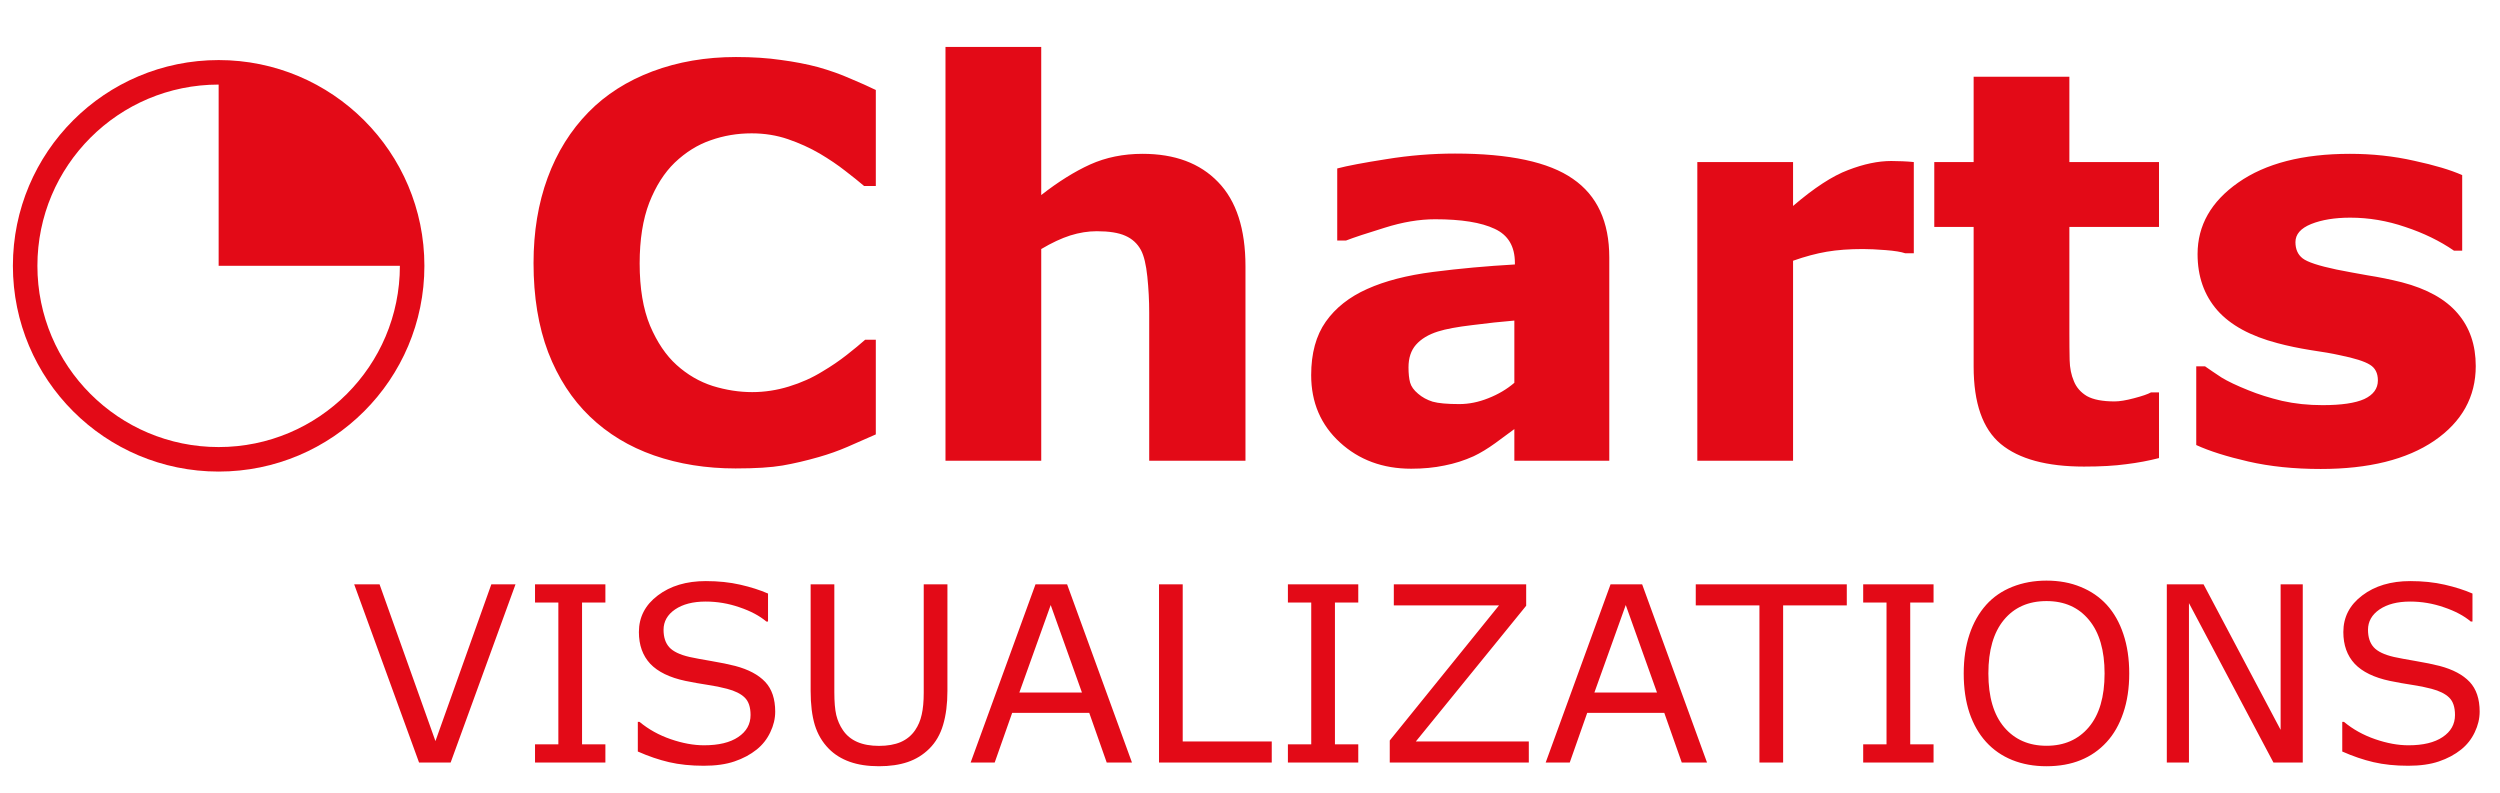
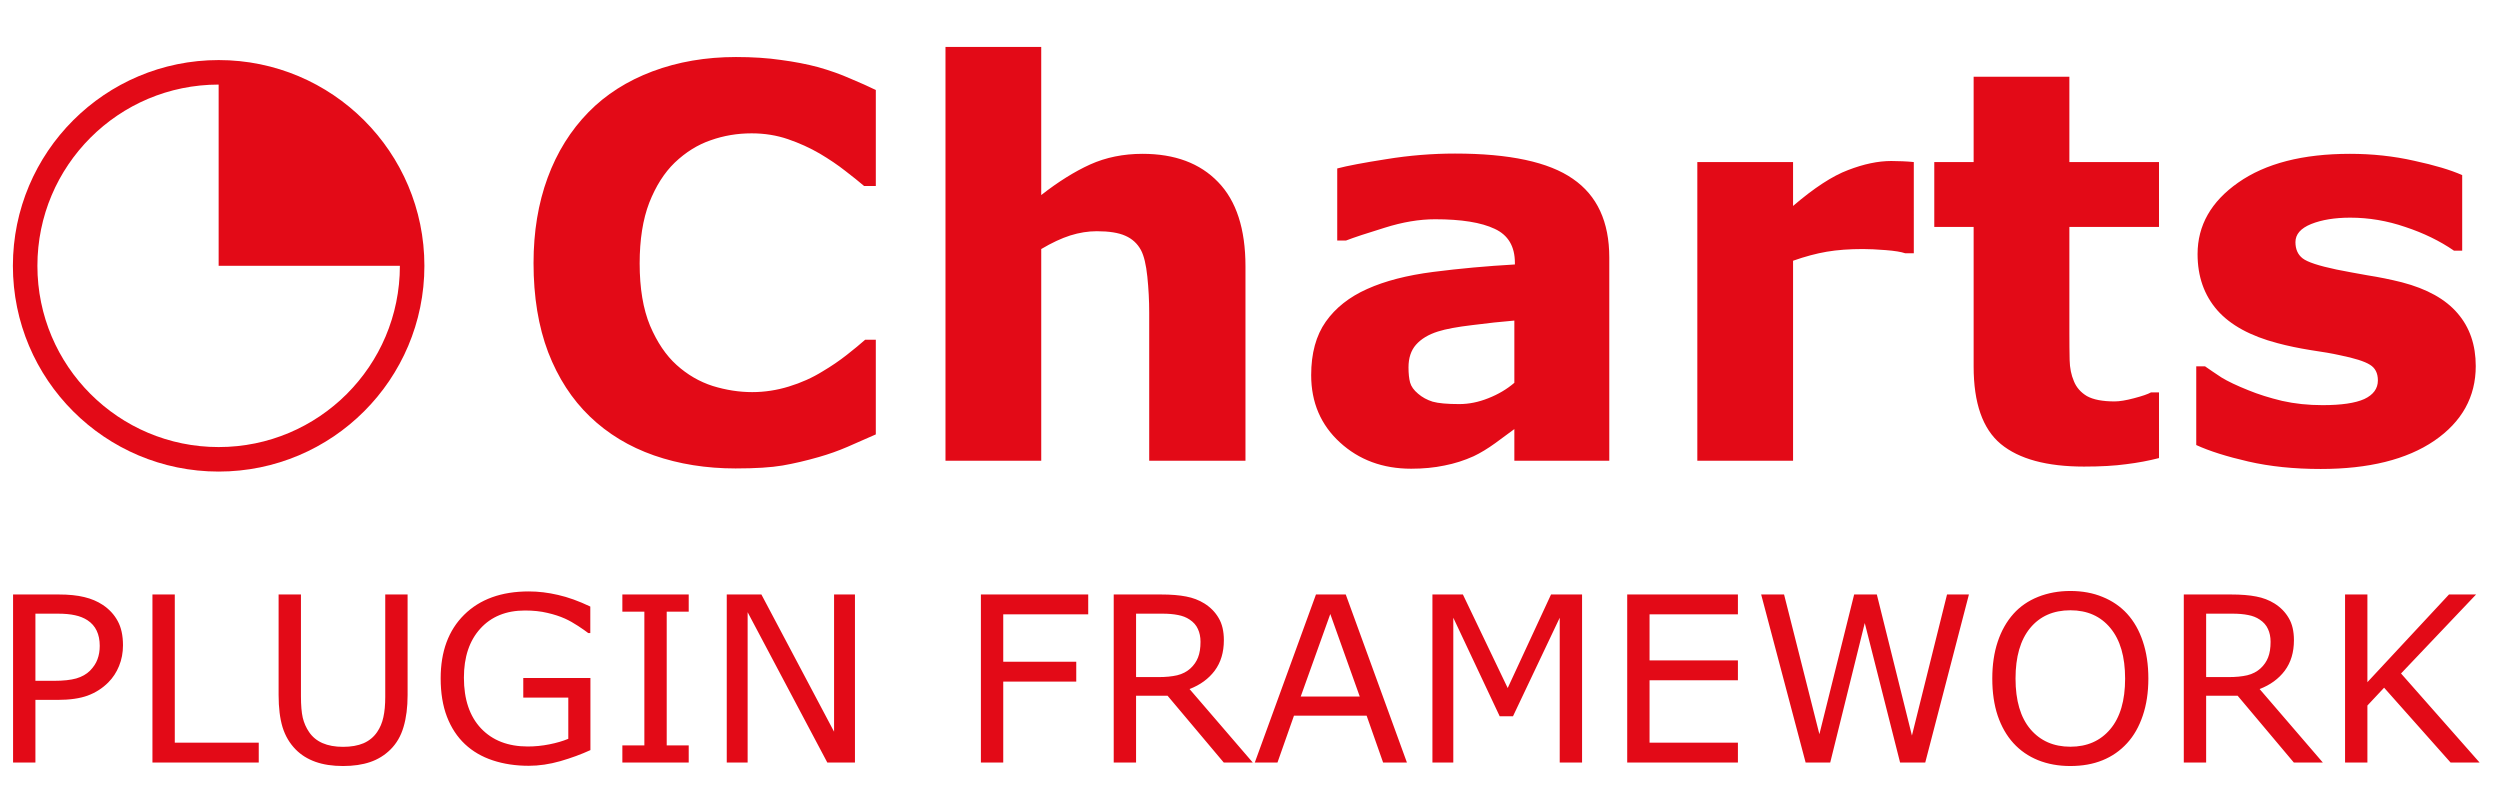
<svg xmlns="http://www.w3.org/2000/svg" version="1.1" id="Layer_1" x="0px" y="0px" viewBox="0 0 612 194" enable-background="new 0 0 612 194" xml:space="preserve">
  <defs id="defs4263" />
  <font horiz-adv-x="1000" id="font4231">
    <font-face font-family="Exo-ExtraLight" units-per-em="1000" underline-position="-75" underline-thickness="50" id="font-face4205" />
    <missing-glyph horiz-adv-x="784" d="M657,506l-252,-240l252,-241M140,13l507,0l-253,243M127,22l256,244l-256,241M648,518l-511,0l257,-242M113,0l0,531l558,0l0,-531z" id="missing-glyph4207" />
    <glyph unicode=" " horiz-adv-x="269" id="glyph4209" />
    <glyph unicode="B" horiz-adv-x="597" d="M98,0l0,732l263,0C429,732 478,715 507,681C536,647 551,605 551,556C551,507 540,467 519,437C497,407 469,389 435,383C463,376 490,358 516,327C542,296 555,255 555,204C555,148 542,101 516,64C486,21 434,0 361,0M140,42l221,0C463,42 514,97 514,206C514,250 500,287 471,317C442,347 407,362 364,362C363,362 362,362 361,362l-221,0M140,404l221,0C406,404 441,417 468,442C496,467 510,505 510,554C510,645 460,691 361,691l-221,0z" id="glyph4211" />
    <glyph unicode="C" horiz-adv-x="572" d="M68,368C68,521 91,624 138,676C177,719 234,740 311,740C374,740 449,732 535,716l0,-30C524,687 515,688 506,689C497,690 487,690 476,691C464,692 451,693 438,694C424,695 410,695 396,696C373,698 340,699 299,699C258,699 223,690 195,672C138,634 109,532 109,366C109,145 177,35 312,35C374,35 437,37 502,42l33,3l0,-29C456,1 382,-6 311,-6C149,-6 68,119 68,368z" id="glyph4213" />
    <glyph unicode="H" horiz-adv-x="655" d="M98,0l0,732l41,0l0,-358l410,0l0,358l41,0l0,-732l-41,0l0,334l-410,0l0,-334z" id="glyph4215" />
    <glyph unicode="I" horiz-adv-x="204" d="M98,0l0,732l41,0l0,-732z" id="glyph4217" />
    <glyph unicode="M" horiz-adv-x="798" d="M68,0l69,732l59,0l207,-663l202,663l59,0l75,-732l-41,0l-69,667l-204,-667l-44,0l-208,667l-64,-667z" id="glyph4219" />
    <glyph unicode="N" horiz-adv-x="670" d="M98,0l0,732l43,0l423,-655l0,655l41,0l0,-732l-41,0l-425,655l0,-655z" id="glyph4221" />
    <glyph unicode="O" horiz-adv-x="675" d="M594,611C615,560 626,477 626,361C626,240 612,150 583,93C570,66 551,46 527,32C503,17 478,8 452,3C426,-2 395,-4 359,-4C322,-4 293,-3 271,0C249,3 227,8 204,17C181,25 162,37 149,54C136,70 123,91 112,118C101,145 93,178 88,219C83,259 80,310 80,371C80,432 84,485 93,532C102,578 113,615 127,642C140,669 160,689 185,704C210,718 234,727 259,731C284,735 314,737 349,737C384,737 413,736 435,733C456,730 478,725 501,716C524,707 542,695 556,678C569,661 582,638 594,611M138,550C132,527 128,500 125,469C122,437 121,393 121,338C121,282 125,233 133,191C140,148 154,116 174,93C194,70 217,55 244,48C271,41 307,37 353,37C398,37 434,41 461,49C488,56 511,71 531,94C551,117 565,149 573,192C581,235 585,289 585,356C585,422 582,476 575,518C568,559 559,592 548,616C537,639 521,657 500,669C479,681 458,689 438,692C417,695 393,696 365,696C336,696 316,696 303,695C290,694 275,693 258,690C241,687 227,682 217,676C207,669 196,661 185,650C173,639 164,626 157,609C150,592 144,573 138,550z" id="glyph4223" />
    <glyph unicode="T" horiz-adv-x="595" d="M46,691l0,41l515,0l0,-41l-240,0l0,-691l-41,0l0,691z" id="glyph4225" />
    <glyph unicode="U" horiz-adv-x="680" d="M98,320l0,412l41,0l0,-412C139,251 144,197 153,157C162,116 179,88 203,71C227,54 249,44 268,41C287,38 317,36 359,36l1,0C437,36 487,49 511,76C541,109 560,152 567,204C572,237 574,276 574,320l0,412l42,0l0,-412C616,215 603,139 576,92C567,76 558,63 550,52C541,41 530,31 516,24C502,17 490,11 481,8C471,4 458,1 441,-1C419,-4 400,-5 383,-5C366,-5 352,-5 341,-5C330,-5 319,-5 310,-4C300,-4 286,-3 269,-1C251,0 237,3 228,7C219,10 207,16 193,24C179,31 168,40 161,51C153,62 144,75 135,92C126,108 119,127 114,148C103,202 98,259 98,320z" id="glyph4227" />
    <glyph unicode="Y" horiz-adv-x="622" d="M336,0l-41,0l0,260l-239,472l45,0l215,-422l234,422l46,0l-260,-472z" id="glyph4229" />
  </font>
  <linearGradient id="SVGID_1_" gradientUnits="userSpaceOnUse" x1="61.4" y1="117.44" x2="175.785" y2="117.44" gradientTransform="matrix(0.7601 0 0 0.7601 -5.8804 11.552)">
    <stop offset="0.166" style="stop-color:#D0BD2B" id="stop4237" />
    <stop offset="1" style="stop-color:#D0BD2B;stop-opacity:0" id="stop4239" />
  </linearGradient>
  <g id="g4256" style="fill:#e30a17;fill-opacity:1">
    <path d="m 180.088,114.675 q -10.807,0 -19.987,-3.19 -9.115,-3.19 -15.69,-9.505 -6.575,-6.315 -10.221,-15.755 -3.581,-9.44 -3.581,-21.81 0,-11.523 3.451,-20.898 3.451,-9.375 10.026,-16.081 6.315,-6.445 15.625,-9.961 9.375,-3.516 20.443,-3.516 6.12,0 11.003,0.716 4.948,0.651 9.115,1.758 4.362,1.237 7.878,2.799 3.581,1.497 6.25,2.799 v 23.503 h -2.865 q -1.823,-1.562 -4.622,-3.711 -2.734,-2.148 -6.25,-4.232 -3.581,-2.083 -7.747,-3.516 -4.167,-1.432 -8.919,-1.432 -5.273,0 -10.026,1.693 -4.753,1.628 -8.789,5.469 -3.841,3.711 -6.25,9.831 -2.344,6.12 -2.344,14.844 0,9.115 2.539,15.234 2.604,6.12 6.51,9.635 3.971,3.581 8.854,5.143 4.883,1.497 9.635,1.497 4.557,0 8.984,-1.367 4.492,-1.367 8.268,-3.711 3.19,-1.888 5.924,-4.036 2.734,-2.148 4.492,-3.711 h 2.604 v 23.177 q -3.646,1.628 -6.966,3.06 -3.32,1.432 -6.966,2.474 -4.753,1.367 -8.919,2.083 -4.167,0.716 -11.458,0.716 z m 124.804,-1.888 H 281.325 V 76.524 q 0,-4.427 -0.456,-8.789 -0.456,-4.427 -1.562,-6.51 -1.302,-2.409 -3.841,-3.516 -2.474,-1.107 -6.966,-1.107 -3.19,0 -6.51,1.042 -3.255,1.042 -7.096,3.32 V 112.787 H 231.455 V 11.485 h 23.437 v 36.263 q 6.25,-4.883 11.979,-7.487 5.794,-2.604 12.825,-2.604 11.849,0 18.49,6.901 6.706,6.901 6.706,20.638 z M 370.713,93.712 V 78.477 q -4.753,0.391 -10.286,1.107 -5.534,0.651 -8.398,1.562 -3.516,1.107 -5.404,3.255 -1.823,2.083 -1.823,5.534 0,2.279 0.391,3.711 0.391,1.432 1.953,2.734 1.497,1.302 3.581,1.953 2.083,0.586 6.51,0.586 3.516,0 7.096,-1.432 3.646,-1.432 6.38,-3.776 z m 0,11.328 q -1.888,1.432 -4.687,3.451 -2.799,2.018 -5.273,3.19 -3.451,1.562 -7.161,2.279 -3.711,0.781 -8.138,0.781 -10.417,0 -17.448,-6.445 -7.031,-6.445 -7.031,-16.471 0,-8.008 3.581,-13.086 3.581,-5.078 10.156,-8.008 6.51,-2.93 16.146,-4.167 9.635,-1.237 19.987,-1.823 v -0.391 q 0,-6.055 -4.948,-8.333 -4.948,-2.344 -14.583,-2.344 -5.794,0 -12.37,2.083 -6.576,2.018 -9.44,3.125 H 327.353 V 41.238 q 3.711,-0.977 12.044,-2.279 8.398,-1.367 16.797,-1.367 19.987,0 28.841,6.185 8.919,6.12 8.919,19.271 v 49.739 h -23.242 z m 97.786,-43.034 h -2.083 q -1.497,-0.521 -4.818,-0.781 -3.32,-0.26 -5.534,-0.26 -5.013,0 -8.854,0.651 -3.841,0.651 -8.268,2.214 V 112.787 H 415.504 V 39.675 h 23.437 v 10.742 q 7.747,-6.641 13.477,-8.789 5.729,-2.214 10.547,-2.214 1.237,0 2.799,0.065 1.562,0.065 2.734,0.195 z m 60.026,50.13 q -3.776,0.977 -8.008,1.497 -4.232,0.586 -10.352,0.586 -13.672,0 -20.378,-5.534 -6.641,-5.534 -6.641,-18.945 v -34.18 h -9.635 V 39.675 h 9.635 V 18.777 h 23.437 v 20.898 h 21.94 v 15.885 h -21.94 v 25.911 q 0,3.841 0.065,6.706 0.065,2.865 1.042,5.143 0.911,2.279 3.19,3.646 2.344,1.302 6.771,1.302 1.823,0 4.753,-0.781 2.995,-0.781 4.167,-1.432 h 1.953 z m 77.539,-22.526 q 0,11.328 -10.156,18.294 -10.156,6.901 -27.799,6.901 -9.766,0 -17.708,-1.823 -7.943,-1.823 -12.76,-4.036 V 89.675 h 2.148 q 1.758,1.237 4.036,2.734 2.344,1.432 6.576,3.125 3.646,1.497 8.268,2.604 4.622,1.042 9.896,1.042 6.901,0 10.221,-1.497 3.32,-1.562 3.32,-4.557 0,-2.669 -1.953,-3.841 -1.953,-1.237 -7.422,-2.344 -2.604,-0.586 -7.096,-1.237 -4.427,-0.716 -8.073,-1.693 -9.961,-2.604 -14.779,-8.073 -4.818,-5.534 -4.818,-13.737 0,-10.547 9.961,-17.513 10.026,-7.031 27.344,-7.031 8.203,0 15.69,1.693 7.552,1.628 11.784,3.516 v 18.49 h -2.018 q -5.208,-3.581 -11.914,-5.794 -6.641,-2.279 -13.477,-2.279 -5.664,0 -9.57,1.562 -3.841,1.562 -3.841,4.427 0,2.604 1.758,3.971 1.758,1.367 8.268,2.734 3.581,0.716 7.682,1.432 4.167,0.651 8.333,1.693 9.245,2.409 13.672,7.617 4.427,5.143 4.427,12.891 z" id="text5" style="font-weight:bold;font-size:133.333px;font-family:Exo-ExtraLight;-inkscape-font-specification:'Exo-ExtraLight Bold';fill:#e30a17;fill-opacity:1" aria-label="Charts" />
  </g>
  <g aria-label="COMMUNITY HUB" transform="matrix(1 0 0 1 75.7784 188.5191)" style="font-size:60px;font-family:Exo-ExtraLight;fill:#e30a17;fill-opacity:1" id="text4258">
    <text xml:space="preserve" style="writing-mode:lr-tb;direction:ltr;fill:#e30a17;fill-opacity:1" x="-4.068" y="-28.129" id="text2">
      <tspan id="tspan1" x="-4.068" y="-28.129" />
    </text>
    <text xml:space="preserve" style="writing-mode:lr-tb;direction:ltr;fill:#e30a17;fill-opacity:1" x="17.828" y="-23.75" id="text3">
      <tspan id="tspan2" x="17.828" y="-23.75" />
    </text>
-     <path d="M 50.418,-45.477 34.539,-1.854 H 26.805 L 10.926,-45.477 H 17.137 L 30.819,-7.098 44.5,-45.477 Z M 72.42,-1.854 H 55.194 v -4.453 h 5.713 V -41.024 H 55.194 v -4.453 h 17.227 v 4.453 h -5.713 v 34.717 h 5.713 z M 113.992,-14.305 q 0,2.549 -1.201,5.039 -1.172,2.49 -3.311,4.219 -2.344,1.875 -5.479,2.93 -3.105,1.055 -7.5,1.055 -4.717,0 -8.496,-0.879 -3.75,-0.879 -7.646,-2.607 v -7.266 h 0.41 q 3.311,2.754 7.646,4.248 4.336,1.494 8.145,1.494 5.391,0 8.379,-2.021 3.018,-2.021 3.018,-5.391 0,-2.9 -1.436,-4.277 -1.406,-1.377 -4.307,-2.139 -2.197,-0.586 -4.775,-0.967 -2.549,-0.381 -5.42,-0.967 -5.801,-1.23 -8.613,-4.189 -2.783,-2.988 -2.783,-7.764 0,-5.479 4.629,-8.965 4.629,-3.516 11.748,-3.516 4.6,0 8.437,0.879 3.838,0.879 6.797,2.168 v 6.855 h -0.41 q -2.49,-2.109 -6.562,-3.486 -4.043,-1.406 -8.291,-1.406 -4.658,0 -7.5,1.934 -2.812,1.934 -2.812,4.98 0,2.725 1.406,4.277 1.406,1.553 4.951,2.373 1.875,0.41 5.332,0.996 3.457,0.586 5.859,1.201 4.863,1.289 7.324,3.896 2.461,2.607 2.461,7.295 z m 42.158,-5.068 q 0,4.746 -1.055,8.291 -1.025,3.516 -3.398,5.859 -2.256,2.227 -5.273,3.252 -3.018,1.025 -7.031,1.025 -4.102,0 -7.148,-1.084 -3.047,-1.084 -5.127,-3.193 -2.373,-2.402 -3.428,-5.801 -1.025,-3.398 -1.025,-8.35 v -26.104 h 5.801 v 26.396 q 0,3.545 0.469,5.596 0.498,2.051 1.641,3.721 1.289,1.904 3.486,2.871 2.227,0.967 5.332,0.967 3.135,0 5.332,-0.938 2.197,-0.967 3.516,-2.9 1.143,-1.67 1.611,-3.809 0.498,-2.168 0.498,-5.361 v -26.543 h 5.801 z m 45.176,17.52 h -6.182 l -4.277,-12.158 h -18.867 l -4.277,12.158 h -5.889 l 15.879,-43.623 h 7.734 z m -12.246,-17.139 -7.646,-21.416 -7.676,21.416 z m 46.465,17.139 H 207.948 V -45.477 h 5.801 v 38.467 h 21.797 z m 21.182,0 h -17.227 v -4.453 h 5.713 V -41.024 h -5.713 v -4.453 h 17.227 v 4.453 h -5.713 v 34.717 h 5.713 z m 41.748,0 h -34.043 v -5.391 l 26.748,-33.076 h -25.752 v -5.156 h 32.402 v 5.244 l -27.012,33.223 h 27.656 z m 43.623,0 h -6.182 l -4.277,-12.158 h -18.867 l -4.277,12.158 h -5.889 l 15.879,-43.623 h 7.734 z m -12.246,-17.139 -7.646,-21.416 -7.676,21.416 z m 46.465,-21.328 h -15.586 v 38.467 h -5.801 V -40.32 h -15.586 v -5.156 h 36.973 z m 21.24,38.467 h -17.227 v -4.453 h 5.713 V -41.024 h -5.713 v -4.453 h 17.227 v 4.453 h -5.713 v 34.717 h 5.713 z m 42.393,-38.613 q 2.666,2.93 4.072,7.178 1.436,4.248 1.436,9.639 0,5.391 -1.465,9.668 -1.436,4.248 -4.043,7.09 -2.695,2.959 -6.387,4.453 -3.662,1.494 -8.379,1.494 -4.6,0 -8.379,-1.523 -3.75,-1.523 -6.387,-4.424 -2.637,-2.9 -4.072,-7.119 -1.406,-4.219 -1.406,-9.639 0,-5.332 1.406,-9.551 1.406,-4.248 4.102,-7.266 2.578,-2.871 6.387,-4.395 3.838,-1.523 8.35,-1.523 4.688,0 8.408,1.553 3.75,1.523 6.357,4.365 z m -0.527,16.816 q 0,-8.496 -3.809,-13.096 -3.809,-4.629 -10.4,-4.629 -6.65,0 -10.459,4.629 -3.779,4.6 -3.779,13.096 0,8.584 3.867,13.154 3.867,4.541 10.371,4.541 6.504,0 10.342,-4.541 3.867,-4.57 3.867,-13.154 z m 48.516,21.797 h -7.178 l -20.684,-39.023 v 39.023 h -5.42 V -45.477 h 8.994 l 18.867,35.625 V -45.477 h 5.42 z m 43.301,-12.451 q 0,2.549 -1.201,5.039 -1.172,2.49 -3.311,4.219 -2.344,1.875 -5.479,2.93 -3.105,1.055 -7.5,1.055 -4.717,0 -8.496,-0.879 -3.75,-0.879 -7.646,-2.607 v -7.266 h 0.41 q 3.311,2.754 7.646,4.248 4.336,1.494 8.145,1.494 5.391,0 8.379,-2.021 3.018,-2.021 3.018,-5.391 0,-2.9 -1.436,-4.277 -1.406,-1.377 -4.307,-2.139 -2.197,-0.586 -4.775,-0.967 -2.549,-0.381 -5.42,-0.967 -5.801,-1.23 -8.613,-4.189 -2.783,-2.988 -2.783,-7.764 0,-5.479 4.629,-8.965 4.629,-3.516 11.748,-3.516 4.6,0 8.438,0.879 3.838,0.879 6.797,2.168 v 6.855 h -0.41 q -2.49,-2.109 -6.562,-3.486 -4.043,-1.406 -8.291,-1.406 -4.658,0 -7.5,1.934 -2.812,1.934 -2.812,4.98 0,2.725 1.406,4.277 1.406,1.553 4.951,2.373 1.875,0.41 5.332,0.996 3.457,0.586 5.859,1.201 4.863,1.289 7.324,3.896 2.461,2.607 2.461,7.295 z" id="text4" aria-label="VISUALIZATIONS" style="fill:#e30a17;fill-opacity:1" />
+     <path d="m -45.671,-30.558 q 0,2.735 -0.967,5.083 -0.939,2.321 -2.652,4.033 -2.127,2.127 -5.028,3.205 -2.901,1.05 -7.321,1.05 h -5.47 v 15.333 h -5.47 v -41.136 h 11.161 q 3.702,0 6.271,0.635 2.569,0.608 4.558,1.934 2.348,1.575 3.619,3.923 1.298,2.348 1.298,5.94 z m -5.691,0.138 q 0,-2.127 -0.746,-3.702 -0.746,-1.575 -2.265,-2.569 -1.326,-0.856 -3.039,-1.216 -1.685,-0.387 -4.282,-0.387 h -5.415 v 16.438 h 4.614 q 3.315,0 5.387,-0.58 2.072,-0.608 3.37,-1.906 1.298,-1.326 1.823,-2.79 0.553,-1.464 0.553,-3.288 z m 38.925,28.566 h -26.024 v -41.136 h 5.47 v 36.273 h 20.554 z m 36.439,-16.521 q 0,4.475 -0.995,7.818 -0.967,3.315 -3.205,5.525 -2.127,2.1 -4.973,3.067 -2.846,0.967 -6.63,0.967 -3.868,0 -6.741,-1.022 -2.873,-1.022 -4.835,-3.011 -2.238,-2.265 -3.232,-5.47 -0.967,-3.205 -0.967,-7.874 v -24.615 h 5.47 v 24.891 q 0,3.343 0.442,5.277 0.47,1.934 1.547,3.509 1.216,1.796 3.288,2.707 2.1,0.912 5.028,0.912 2.956,0 5.028,-0.884 2.072,-0.912 3.315,-2.735 1.077,-1.575 1.519,-3.591 0.47,-2.044 0.47,-5.056 v -25.029 h 5.47 z m 44.755,13.482 q -3.37,1.547 -7.376,2.707 -3.978,1.133 -7.708,1.133 -4.807,0 -8.813,-1.326 -4.006,-1.326 -6.824,-3.978 -2.846,-2.68 -4.393,-6.686 -1.547,-4.033 -1.547,-9.421 0,-9.863 5.746,-15.554 5.774,-5.719 15.83,-5.719 3.509,0 7.155,0.856 3.674,0.829 7.901,2.846 v 6.492 h -0.497 q -0.856,-0.663 -2.486,-1.74 -1.63,-1.077 -3.205,-1.796 -1.906,-0.856 -4.337,-1.409 -2.403,-0.58 -5.47,-0.58 -6.907,0 -10.94,4.448 -4.006,4.42 -4.006,11.99 0,7.984 4.199,12.432 4.199,4.42 11.437,4.42 2.652,0 5.277,-0.525 2.652,-0.525 4.641,-1.354 V -17.739 H 52.319 v -4.807 h 16.438 z m 24.063,3.039 H 76.575 v -4.199 h 5.387 V -38.79 h -5.387 v -4.199 h 16.244 v 4.199 h -5.387 v 32.737 h 5.387 z m 40.694,0 h -6.768 l -19.504,-36.798 v 36.798 h -5.111 v -41.136 h 8.481 l 17.791,33.594 v -33.594 h 5.111 z m 57.104,-36.273 h -20.803 v 11.603 h 17.874 v 4.862 h -17.874 v 19.808 h -5.47 v -41.136 h 26.273 z m 40.279,36.273 h -7.1 L 210.038,-18.209 h -7.708 v 16.355 h -5.47 v -41.136 h 11.52 q 3.73,0 6.216,0.497 2.486,0.47 4.475,1.713 2.238,1.409 3.481,3.564 1.271,2.127 1.271,5.415 0,4.448 -2.238,7.459 -2.238,2.984 -6.161,4.503 z m -12.791,-29.56 q 0,-1.768 -0.635,-3.122 -0.608,-1.381 -2.044,-2.321 -1.188,-0.801 -2.818,-1.105 -1.63,-0.332 -3.84,-0.332 h -6.437 v 15.526 h 5.525 q 2.597,0 4.531,-0.442 1.934,-0.47 3.288,-1.713 1.243,-1.16 1.823,-2.652 0.608,-1.519 0.608,-3.84 z m 50.529,29.56 h -5.829 l -4.033,-11.465 h -17.791 l -4.033,11.465 h -5.553 l 14.973,-41.136 h 7.293 z m -11.548,-16.161 -7.21,-20.195 -7.238,20.195 z m 54.424,16.161 h -5.47 v -35.445 l -11.437,24.118 h -3.26 l -11.354,-24.118 v 35.445 h -5.111 v -41.136 h 7.459 l 10.968,22.902 10.608,-22.902 h 7.597 z m 38.152,0 h -27.101 v -41.136 h 27.101 v 4.862 h -21.631 v 11.272 h 21.631 v 4.862 h -21.631 v 15.277 h 21.631 z m 56.551,-41.136 -10.691,41.136 h -6.161 l -8.647,-34.146 -8.454,34.146 h -6.023 l -10.885,-41.136 h 5.608 l 8.647,34.201 8.509,-34.201 h 5.553 l 8.592,34.533 8.592,-34.533 z m 38.732,4.724 q 2.514,2.763 3.84,6.768 1.354,4.006 1.354,9.089 0,5.083 -1.381,9.117 -1.354,4.006 -3.812,6.686 -2.542,2.79 -6.023,4.199 -3.453,1.409 -7.901,1.409 -4.337,0 -7.901,-1.437 -3.536,-1.437 -6.023,-4.172 -2.486,-2.735 -3.84,-6.713 -1.326,-3.978 -1.326,-9.089 0,-5.028 1.326,-9.006 1.326,-4.006 3.868,-6.851 2.431,-2.707 6.023,-4.144 3.619,-1.437 7.873,-1.437 4.42,0 7.929,1.464 3.536,1.437 5.995,4.116 z m -0.497,15.858 q 0,-8.012 -3.591,-12.349 -3.591,-4.365 -9.807,-4.365 -6.271,0 -9.863,4.365 -3.564,4.337 -3.564,12.349 0,8.095 3.647,12.404 3.647,4.282 9.78,4.282 6.133,0 9.752,-4.282 3.647,-4.31 3.647,-12.404 z m 48.401,20.554 h -7.1 l -13.758,-16.355 h -7.708 v 16.355 h -5.47 v -41.136 h 11.52 q 3.73,0 6.216,0.497 2.486,0.47 4.475,1.713 2.238,1.409 3.481,3.564 1.271,2.127 1.271,5.415 0,4.448 -2.238,7.459 -2.238,2.984 -6.161,4.503 z m -12.791,-29.56 q 0,-1.768 -0.635,-3.122 -0.608,-1.381 -2.044,-2.321 -1.188,-0.801 -2.818,-1.105 -1.63,-0.332 -3.84,-0.332 h -6.437 v 15.526 h 5.525 q 2.597,0 4.531,-0.442 1.934,-0.47 3.288,-1.713 1.243,-1.16 1.823,-2.652 0.608,-1.519 0.608,-3.84 z m 51.164,29.56 h -7.1 l -16.272,-18.316 -4.089,4.365 v 13.951 h -5.47 v -41.136 h 5.47 v 21.466 l 19.974,-21.466 h 6.63 l -18.372,19.338 z" id="text4" aria-label="PLUGIN FRAMEWORK" style="fill:#e30a17;fill-opacity:1" />
  </g>
  <circle cx="53.524" cy="65.073" stroke="#e30a17" stroke-width="5.263" id="circle1" style="fill:none;stroke:#e30a17;stroke-opacity:1;stroke-width:6;stroke-dasharray:none" r="47.368" />
  <path d="m 53.524,17.705 a 47.368,47.368 0 0 1 47.368,47.368 H 53.524 Z" fill="#e30a17" id="path1" style="stroke-width:1.053;fill:#e30a17;fill-opacity:1" />
</svg>
